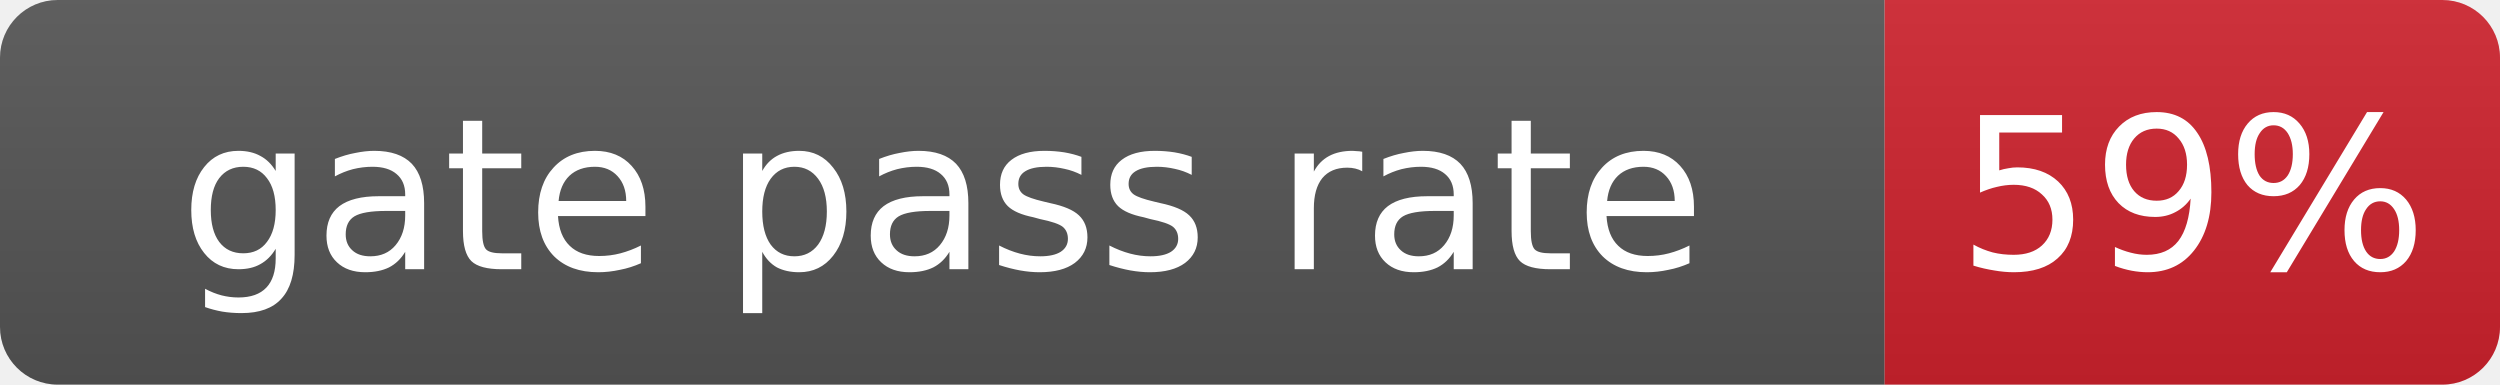
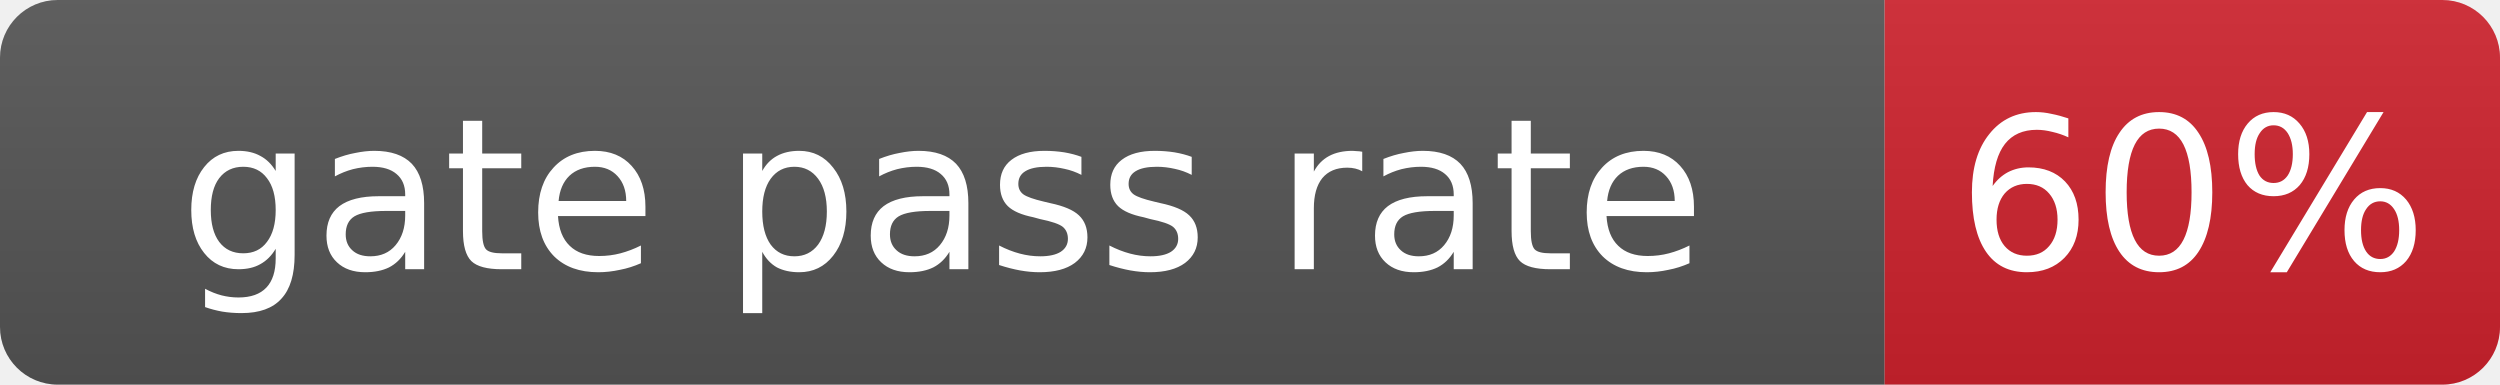
- <svg xmlns="http://www.w3.org/2000/svg" width="130" height="20" role="img" aria-label="gate pass rate: 59%">
+ <svg xmlns="http://www.w3.org/2000/svg" width="130" height="20" role="img" aria-label="gate pass rate: 60%">
  <linearGradient id="s" x2="0" y2="100%">
    <stop offset="0" stop-color="#bbb" stop-opacity=".1" />
    <stop offset="1" stop-opacity=".1" />
  </linearGradient>
  <clipPath id="r">
    <rect width="130" height="20" rx="3" fill="#fff" />
  </clipPath>
  <g clip-path="url(#r)">
    <rect width="98" height="20" fill="#555" />
    <rect x="98" width="32" height="20" fill="#cf222e" />
    <rect width="130" height="20" fill="url(#s)" />
  </g>
  <g fill="#fff" text-anchor="middle" font-family="Verdana,Geneva,DejaVu Sans,sans-serif" font-size="11">
    <text x="49.0" y="14">gate pass rate</text>
-     <text x="114.0" y="14">59%</text>
+     <text x="114.0" y="14">60%</text>
  </g>
</svg>
